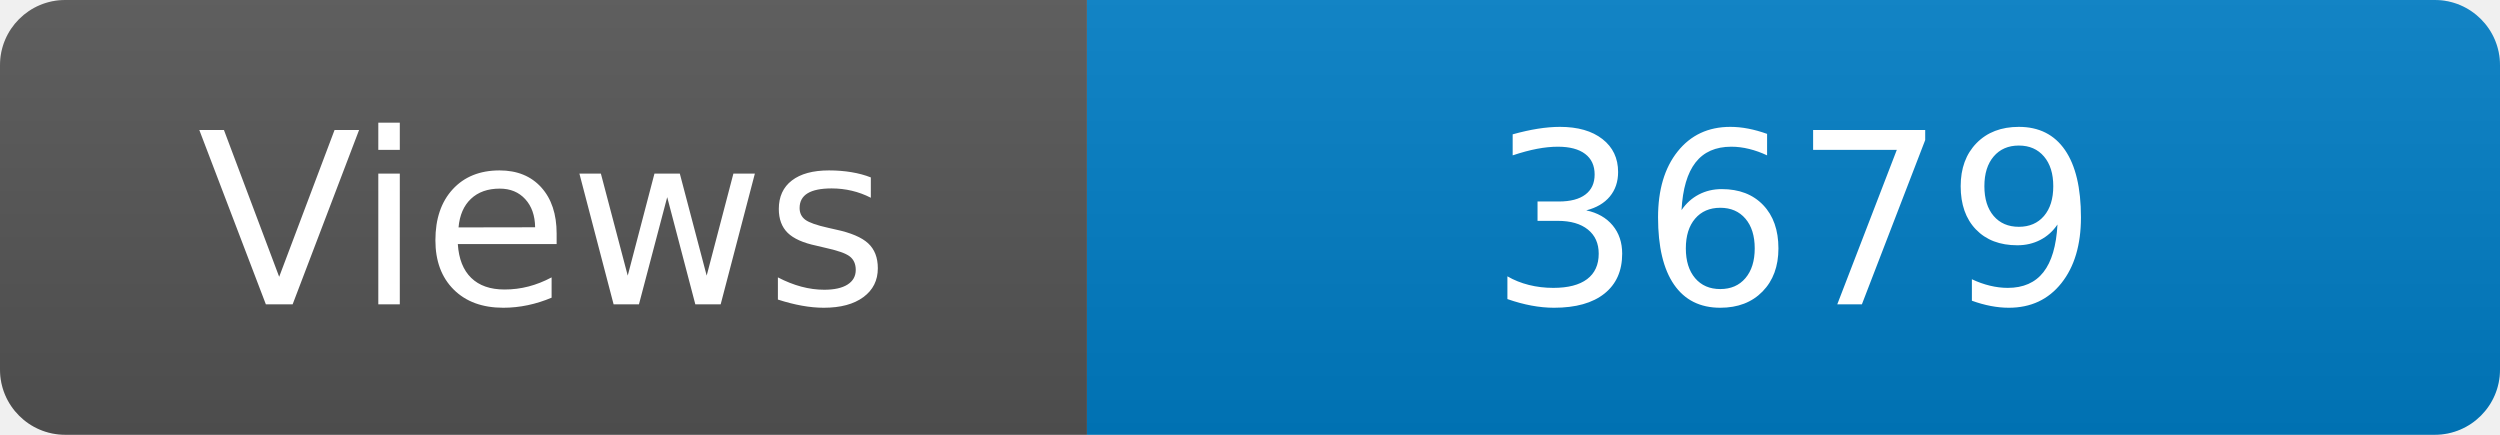
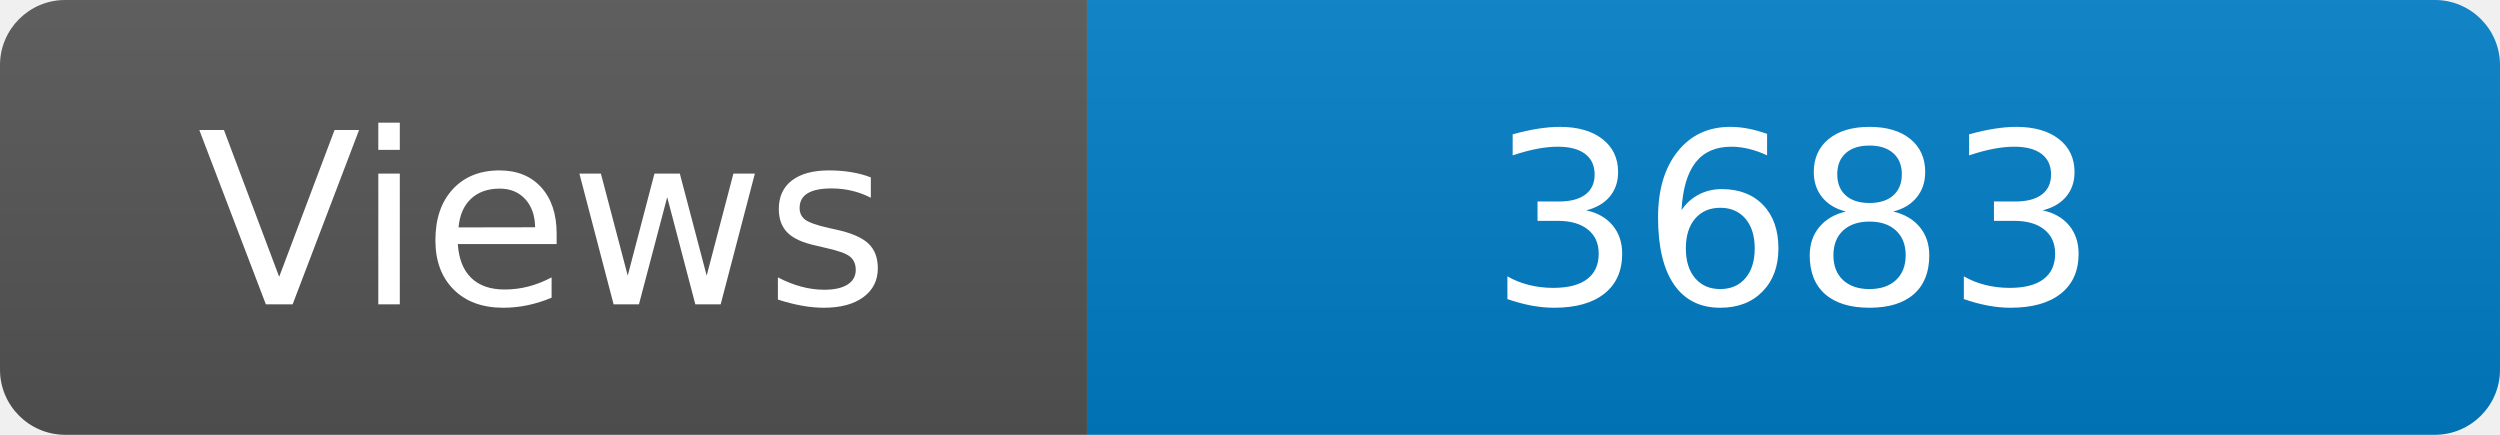
<svg xmlns="http://www.w3.org/2000/svg" width="115" height="20" role="img" aria-label="Maintained?: yes">
  <linearGradient id="s" x2="0" y2="100%">
    <stop offset="0" stop-color="#bbb" stop-opacity=".1" />
    <stop offset="1" stop-opacity=".1" />
  </linearGradient>
  <clipPath id="r">
    <rect width="115" height="20" rx="3" fill="#fff" />
  </clipPath>
  <g clip-path="url(#r)">
    <rect width="50" height="20" fill="#555" />
    <rect x="50" width="160" height="20" fill="#007ec6" />
    <rect width="115" height="20" fill="url(#s)" />
  </g>
  <g fill="#fff" text-anchor="middle" font-family="Verdana,Geneva,DejaVu Sans,sans-serif" font-size="110">
    <text x="250" y="140" transform="scale(.1)" fill="#fff">Views</text>
-     <text x="825" y="140" transform="scale(.1)" fill="#fff">3679</text>
+     <text x="825" y="140" transform="scale(.1)" fill="#fff">3683</text>
  </g>
</svg>
